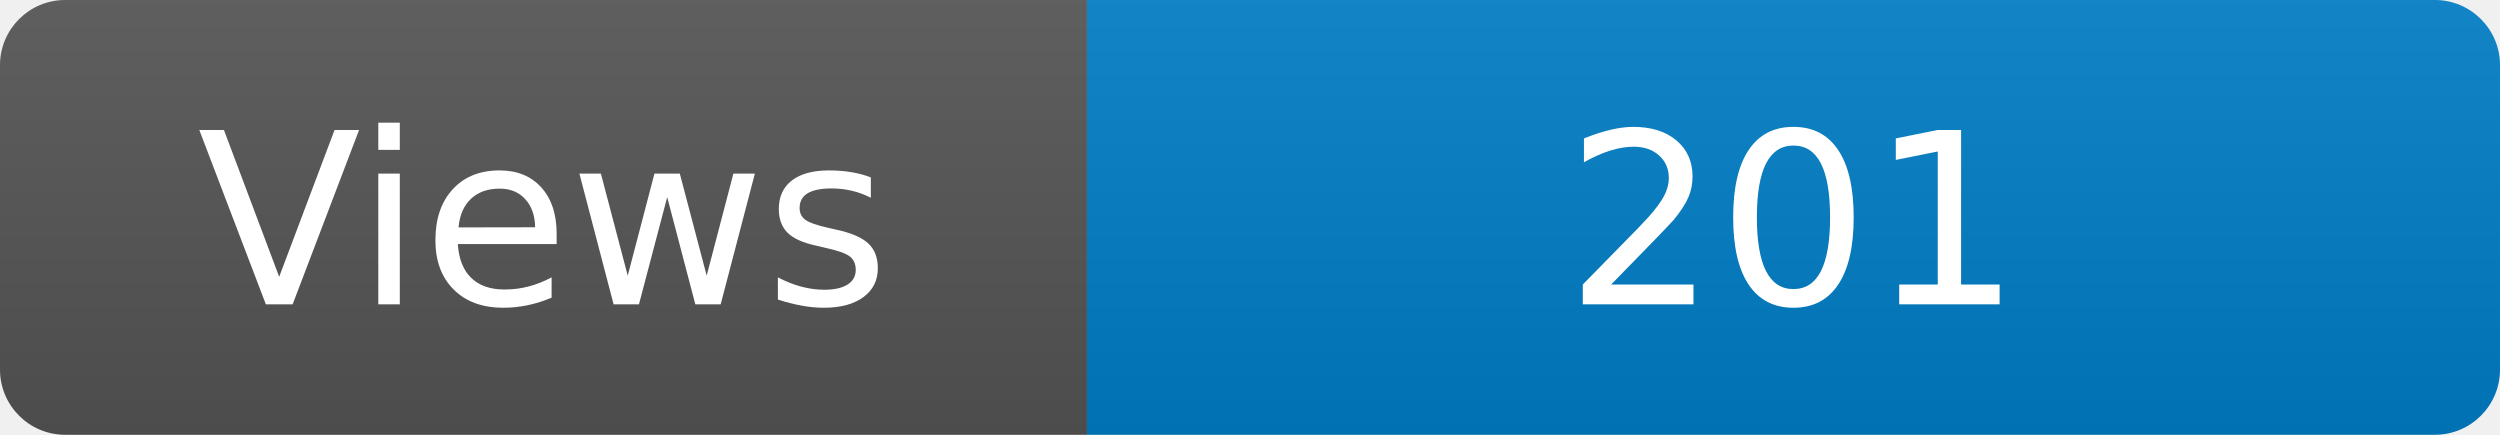
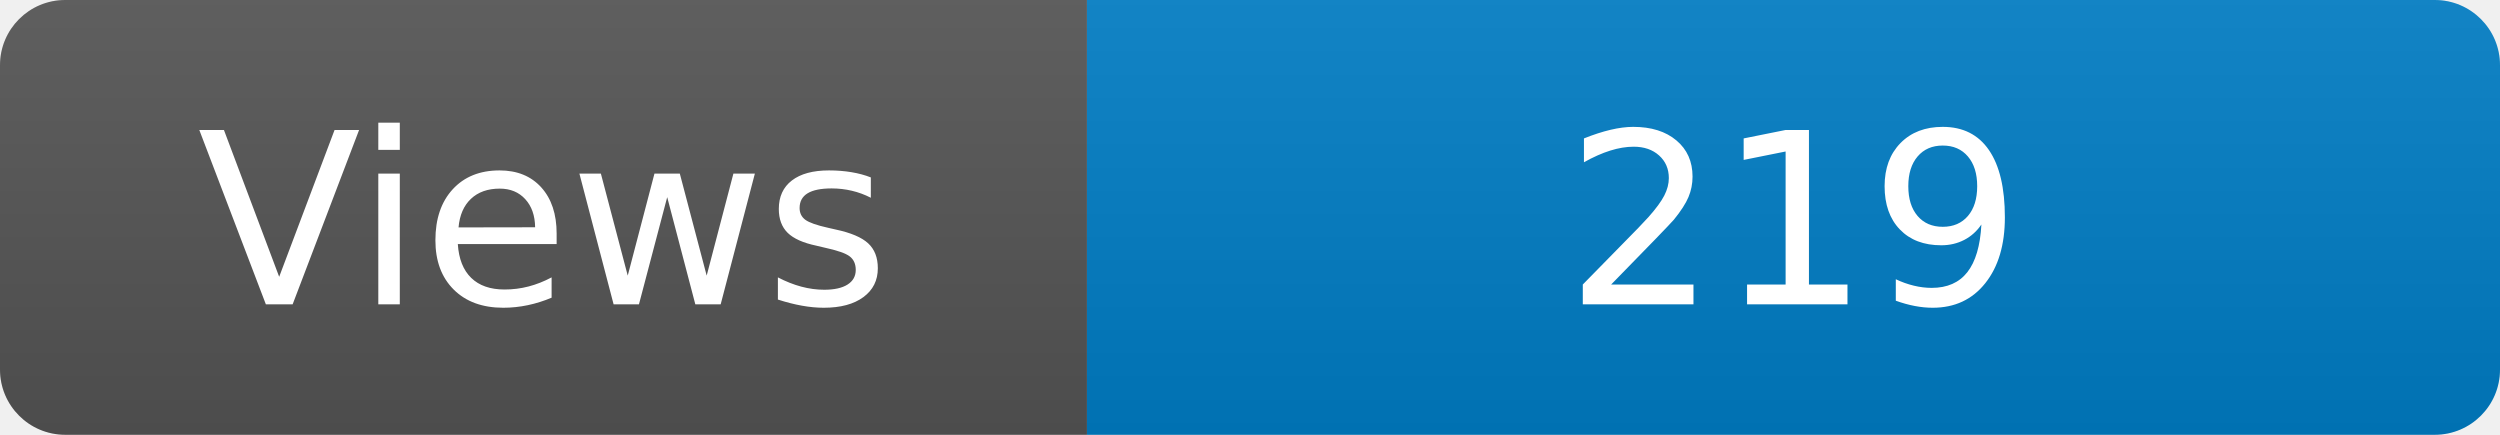
<svg xmlns="http://www.w3.org/2000/svg" width="115" height="20" role="img" aria-label="Maintained?: yes">
  <linearGradient id="s" x2="0" y2="100%">
    <stop offset="0" stop-color="#bbb" stop-opacity=".1" />
    <stop offset="1" stop-opacity=".1" />
  </linearGradient>
  <clipPath id="r">
    <rect width="115" height="20" rx="3" fill="#fff" />
  </clipPath>
  <g clip-path="url(#r)">
    <rect width="50" height="20" fill="#555" />
    <rect x="50" width="160" height="20" fill="#007ec6" />
    <rect width="115" height="20" fill="url(#s)" />
  </g>
  <g fill="#fff" text-anchor="middle" font-family="Verdana,Geneva,DejaVu Sans,sans-serif" font-size="110">
    <text x="250" y="140" transform="scale(.1)" fill="#fff">Views</text>
-     <text x="825" y="140" transform="scale(.1)" fill="#fff">201</text>
+     <text x="825" y="140" transform="scale(.1)" fill="#fff">219</text>
  </g>
</svg>
